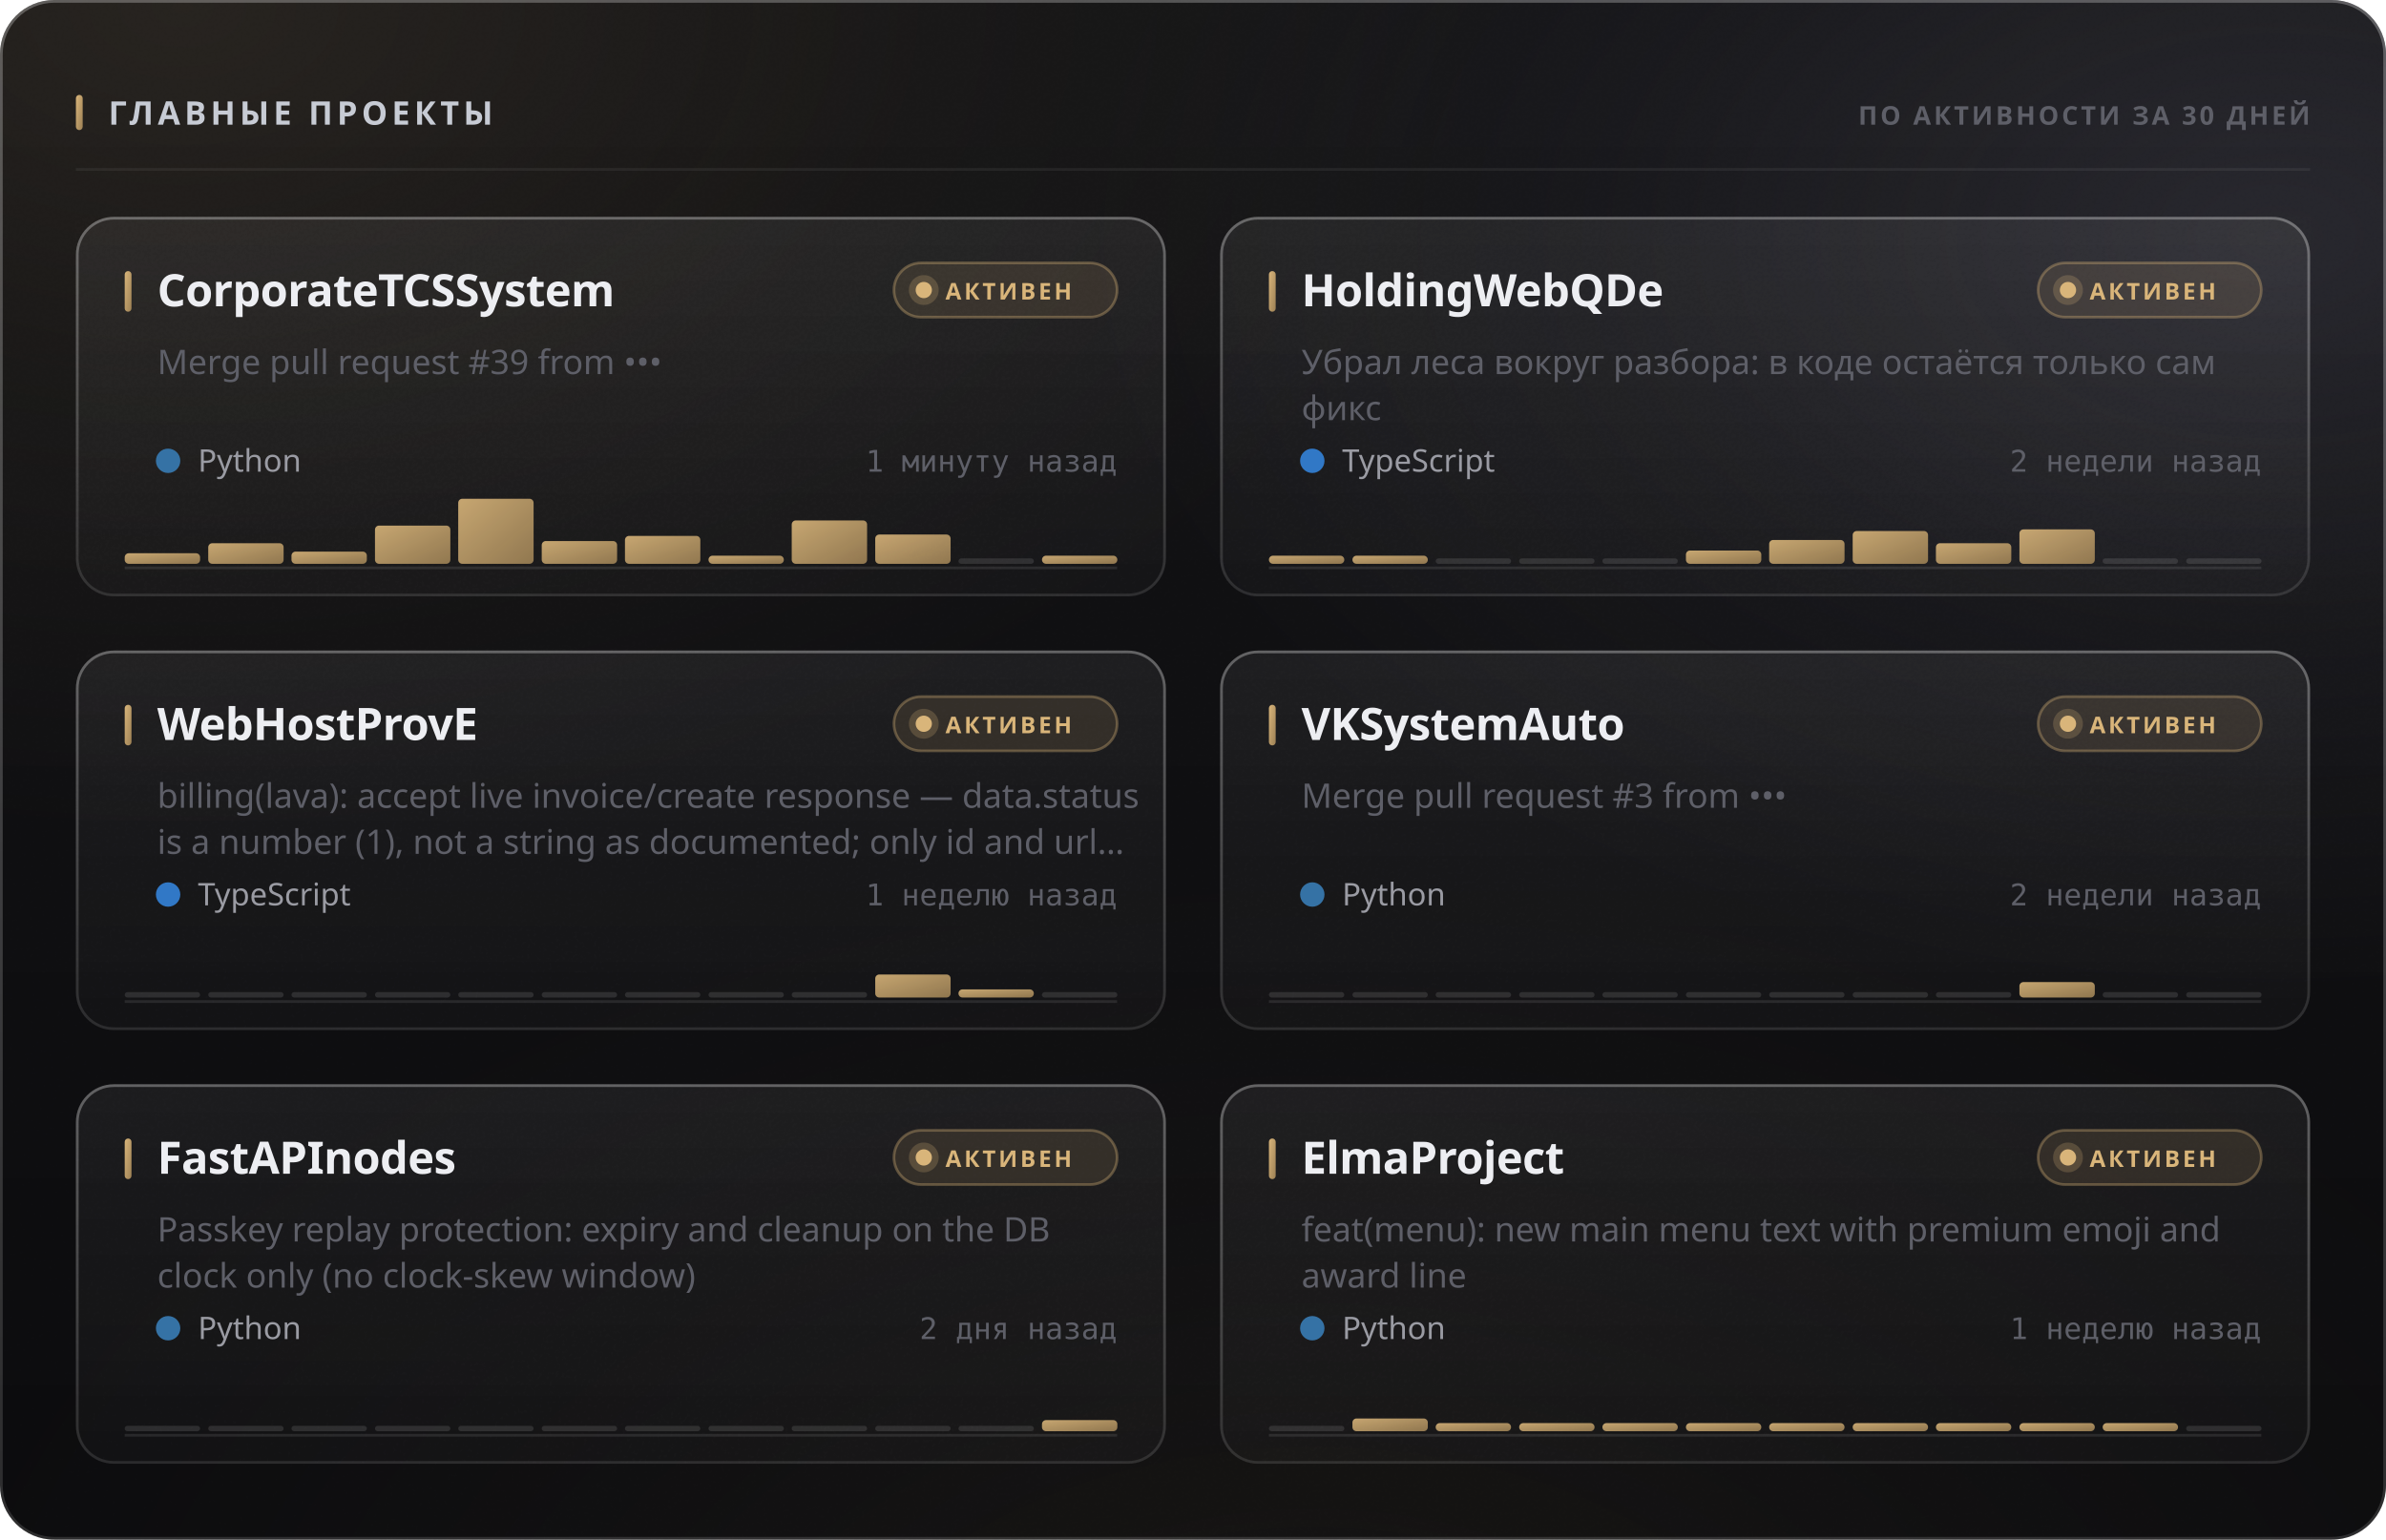
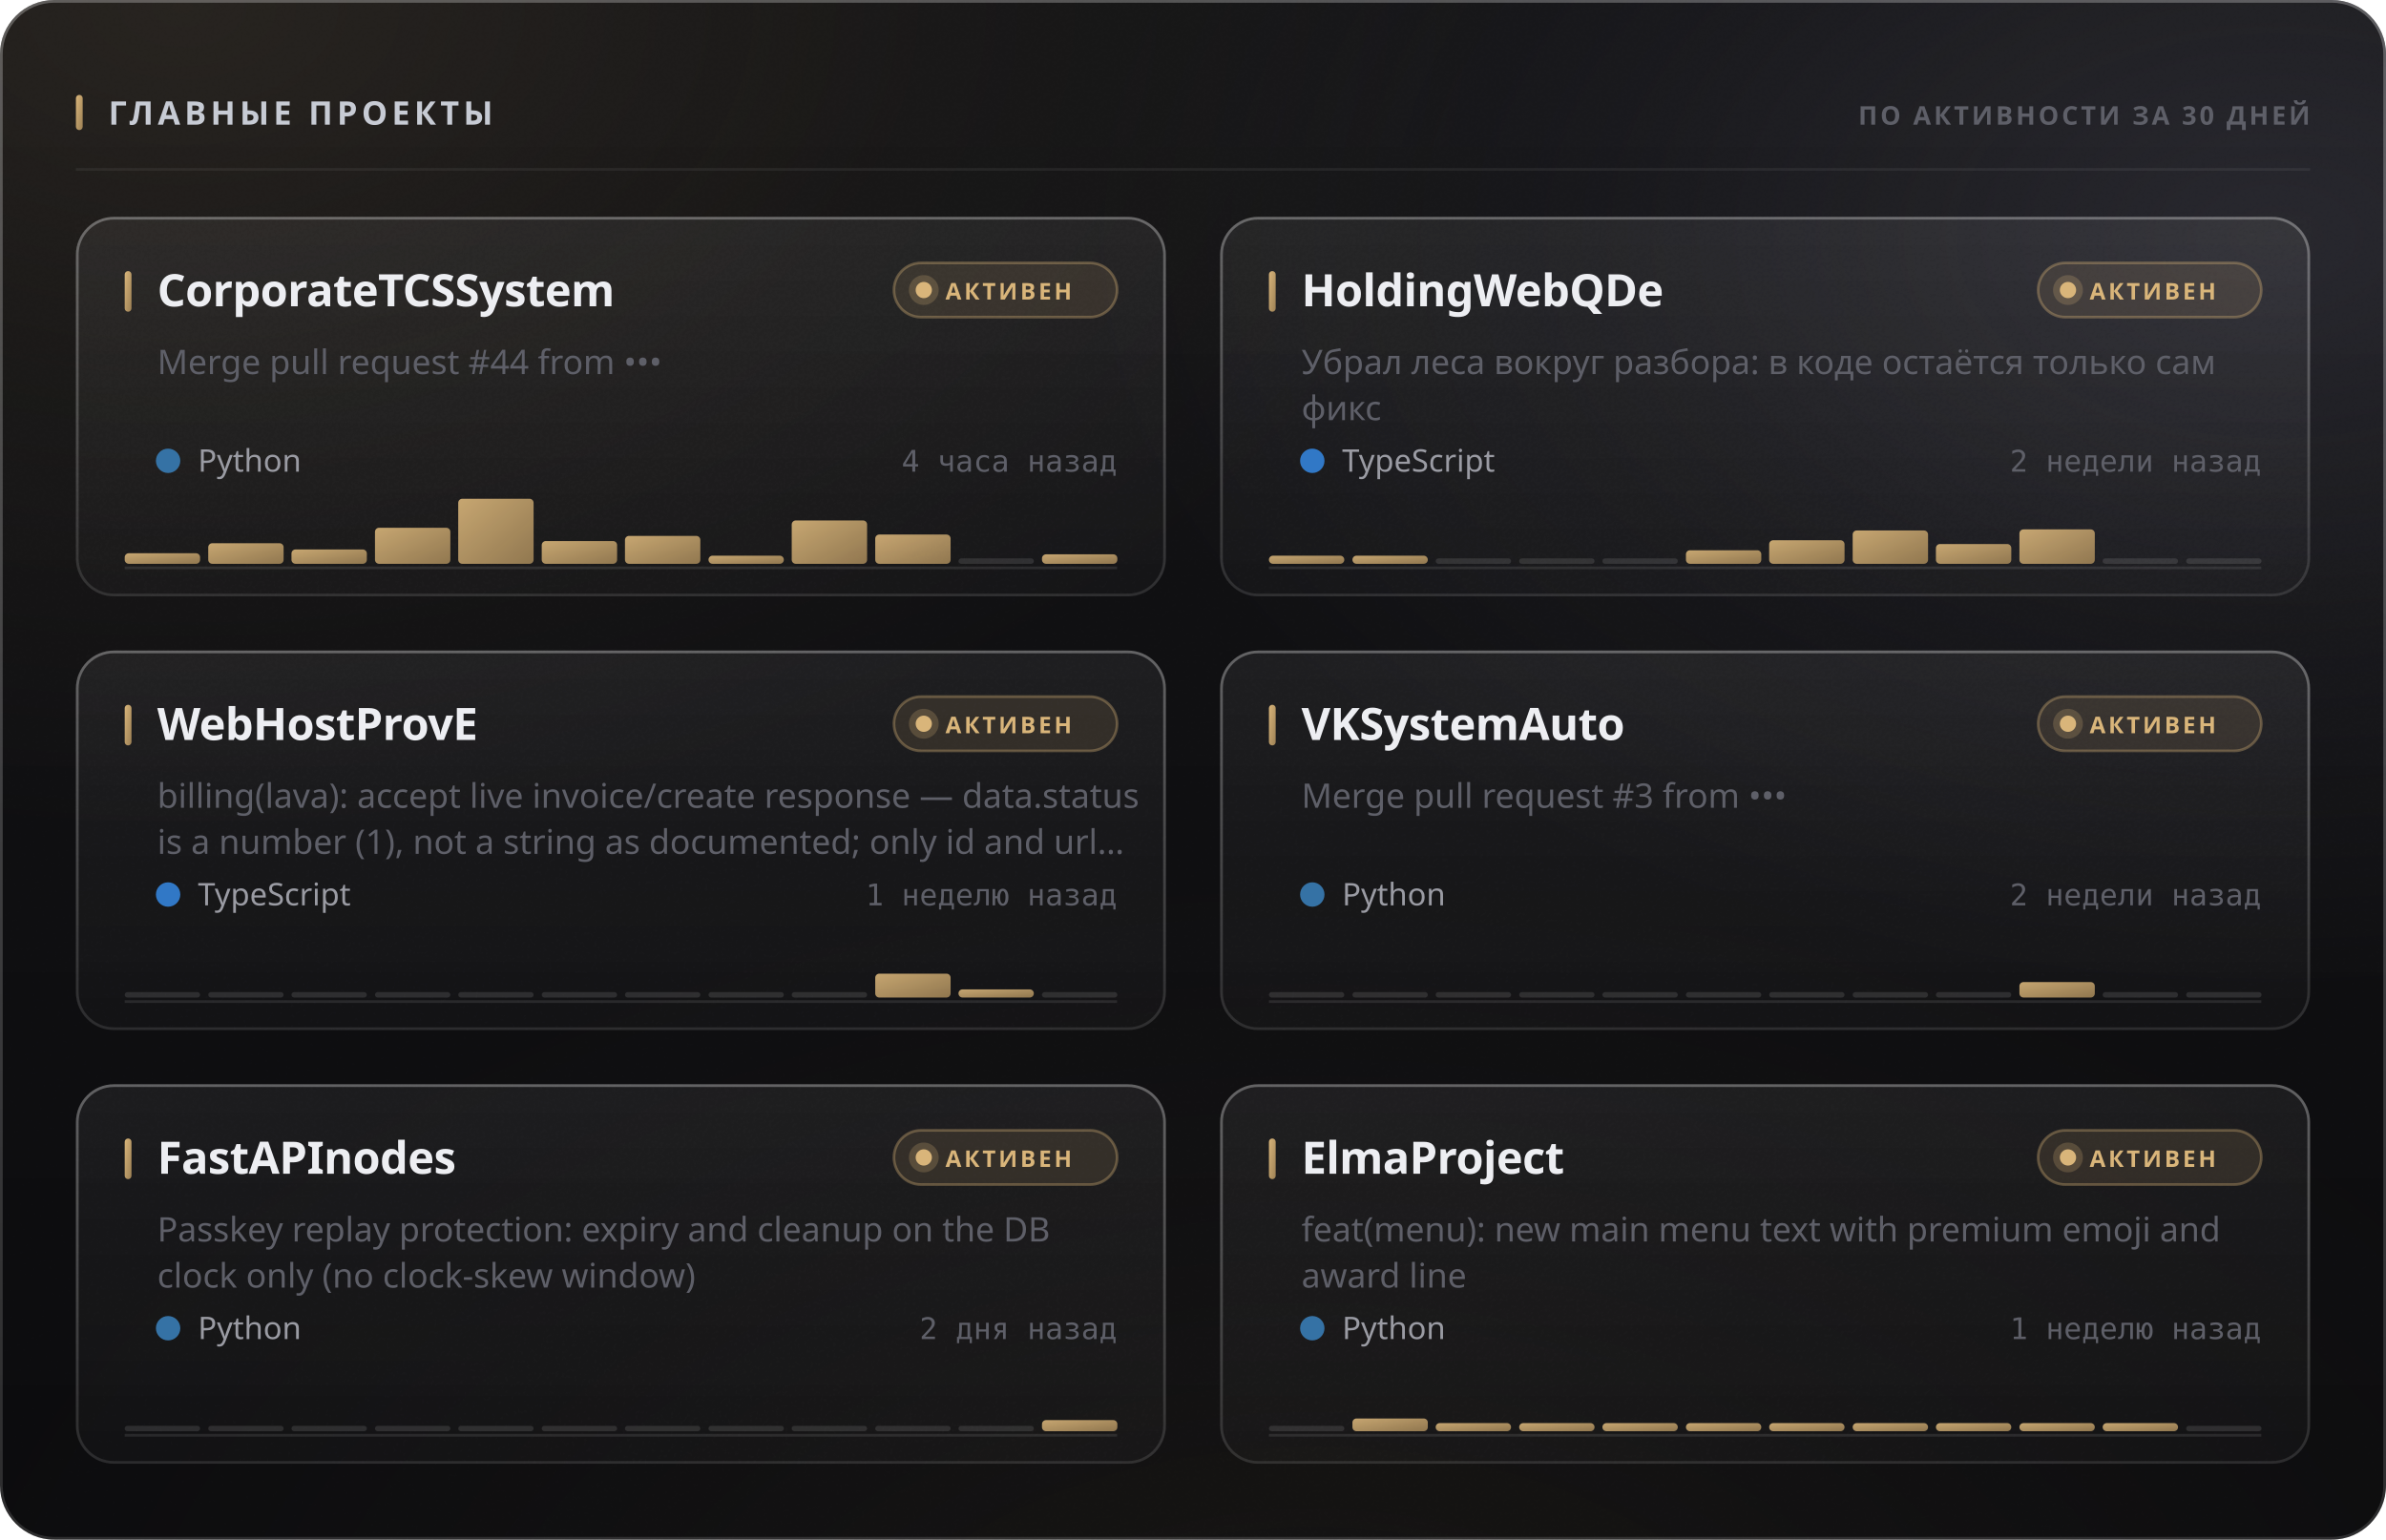
<svg xmlns="http://www.w3.org/2000/svg" width="880" height="568" viewBox="0 0 880 568" role="img">
  <style>
  text { font-family: -apple-system, BlinkMacSystemFont, 'Segoe UI', 'Noto Sans', Helvetica, Arial, sans-serif; }
  .mono { font-family: ui-monospace, 'SF Mono', 'Cascadia Mono', 'DejaVu Sans Mono', Menlo, Consolas, monospace; font-variant-numeric: tabular-nums; }
  .caps { letter-spacing: .1em; text-transform: uppercase; }

  @keyframes sheen  { from { transform: translateX(-120%); } to { transform: translateX(260%); } }
  @keyframes rise   { from { opacity: 0; transform: translateY(6px); } to { opacity: 1; transform: none; } }
  @keyframes slide  { from { opacity: 0; transform: translateX(-8px); } to { opacity: 1; transform: none; } }
  @keyframes grow   { from { transform: scaleY(0); } to { transform: scaleY(1); } }
  @keyframes widen  { from { transform: scaleX(0); } to { transform: scaleX(1); } }
  @keyframes draw   { from { stroke-dashoffset: 200; } to { stroke-dashoffset: 0; } }

  .sheen { animation: sheen 5.5s cubic-bezier(.45,0,.2,1) infinite; }
  .rise  { animation: rise .5s cubic-bezier(.16,1,.3,1) both; }
  .slide { animation: slide .42s cubic-bezier(.16,1,.3,1) both; }
  .bar   { transform-box: fill-box; transform-origin: 50% 100%;
           animation: grow .62s cubic-bezier(.16,1,.3,1) both; }
  .fill  { transform-box: fill-box; transform-origin: 0% 50%;
           animation: widen .8s cubic-bezier(.16,1,.3,1) both; }
  /* The hidden start state lives in the keyframes, never in the static rule.
     A renderer that ignores CSS animations then falls back to the FINISHED
     state — a drawn line, visible text — instead of an empty panel. */
  .spark { stroke-dasharray: 200;
           animation: draw 1.1s cubic-bezier(.16,1,.3,1) both; }

  @media (prefers-reduced-motion: reduce) {
    .sheen { animation: none; opacity: 0; }
    .rise, .slide, .bar, .fill, .spark { animation: none; opacity: 1; transform: none;
                                         stroke-dashoffset: 0; }
  }</style>
  <defs>
    <filter id="grain5" x="0" y="0" width="100%" height="100%">
      <feTurbulence type="fractalNoise" baseFrequency="0.85" numOctaves="3" stitchTiles="stitch" />
      <feColorMatrix type="saturate" values="0" />
    </filter>
    <linearGradient id="accent1" x1="0" y1="0" x2="1" y2="1">
      <stop offset="0%" stop-color="#d9b57a" />
      <stop offset="100%" stop-color="#9d8155" />
    </linearGradient>
    <radialGradient id="aurora6" cx="0.08" cy="0" r="0.55">
      <stop offset="0%" stop-color="#d9b47a" stop-opacity="0.1" />
      <stop offset="55%" stop-color="#d9b47a" stop-opacity="0.035" />
      <stop offset="100%" stop-color="#d9b47a" stop-opacity="0" />
    </radialGradient>
    <radialGradient id="aurora7" cx="0.95" cy="0.15" r="0.5">
      <stop offset="0%" stop-color="#706f83" stop-opacity="0.22" />
      <stop offset="55%" stop-color="#706f83" stop-opacity="0.077" />
      <stop offset="100%" stop-color="#706f83" stop-opacity="0" />
    </radialGradient>
    <radialGradient id="aurora8" cx="0.55" cy="1.15" r="0.6">
      <stop offset="0%" stop-color="#b39b74" stop-opacity="0.07" />
      <stop offset="55%" stop-color="#b39b74" stop-opacity="0.025" />
      <stop offset="100%" stop-color="#b39b74" stop-opacity="0" />
    </radialGradient>
    <linearGradient id="glass2" x1="0" y1="0" x2="0" y2="1">
      <stop offset="0%" stop-color="#ffffff" stop-opacity="0.036" />
      <stop offset="100%" stop-color="#ffffff" stop-opacity="0.007" />
    </linearGradient>
    <linearGradient id="rim3" x1="0" y1="0" x2="0" y2="1">
      <stop offset="0%" stop-color="#ffffff" stop-opacity="0.182" />
      <stop offset="100%" stop-color="#ffffff" stop-opacity="0.025" />
    </linearGradient>
    <linearGradient id="spec4" x1="0" y1="0" x2="1" y2="0">
      <stop offset="0%" stop-color="#ffffff" stop-opacity="0" />
      <stop offset="35%" stop-color="#ffffff" stop-opacity="0.336" />
      <stop offset="70%" stop-color="#ffffff" stop-opacity="0.118" />
      <stop offset="100%" stop-color="#ffffff" stop-opacity="0" />
    </linearGradient>
    <linearGradient id="cardglass9" x1="0" y1="0" x2="0" y2="1">
      <stop offset="0%" stop-color="#ffffff" stop-opacity="0.06" />
      <stop offset="100%" stop-color="#ffffff" stop-opacity="0.018" />
    </linearGradient>
    <linearGradient id="cardrim10" x1="0" y1="0" x2="0" y2="1">
      <stop offset="0%" stop-color="#ffffff" stop-opacity="0.26" />
      <stop offset="100%" stop-color="#ffffff" stop-opacity="0.05" />
    </linearGradient>
    <linearGradient id="cardspec11" x1="0" y1="0" x2="1" y2="0">
      <stop offset="0%" stop-color="#ffffff" stop-opacity="0" />
      <stop offset="35%" stop-color="#ffffff" stop-opacity="0.42" />
      <stop offset="70%" stop-color="#ffffff" stop-opacity="0.147" />
      <stop offset="100%" stop-color="#ffffff" stop-opacity="0" />
    </linearGradient>
    <linearGradient id="cardglass12" x1="0" y1="0" x2="0" y2="1">
      <stop offset="0%" stop-color="#ffffff" stop-opacity="0.06" />
      <stop offset="100%" stop-color="#ffffff" stop-opacity="0.018" />
    </linearGradient>
    <linearGradient id="cardrim13" x1="0" y1="0" x2="0" y2="1">
      <stop offset="0%" stop-color="#ffffff" stop-opacity="0.26" />
      <stop offset="100%" stop-color="#ffffff" stop-opacity="0.05" />
    </linearGradient>
    <linearGradient id="cardspec14" x1="0" y1="0" x2="1" y2="0">
      <stop offset="0%" stop-color="#ffffff" stop-opacity="0" />
      <stop offset="35%" stop-color="#ffffff" stop-opacity="0.42" />
      <stop offset="70%" stop-color="#ffffff" stop-opacity="0.147" />
      <stop offset="100%" stop-color="#ffffff" stop-opacity="0" />
    </linearGradient>
    <linearGradient id="cardglass15" x1="0" y1="0" x2="0" y2="1">
      <stop offset="0%" stop-color="#ffffff" stop-opacity="0.06" />
      <stop offset="100%" stop-color="#ffffff" stop-opacity="0.018" />
    </linearGradient>
    <linearGradient id="cardrim16" x1="0" y1="0" x2="0" y2="1">
      <stop offset="0%" stop-color="#ffffff" stop-opacity="0.26" />
      <stop offset="100%" stop-color="#ffffff" stop-opacity="0.05" />
    </linearGradient>
    <linearGradient id="cardspec17" x1="0" y1="0" x2="1" y2="0">
      <stop offset="0%" stop-color="#ffffff" stop-opacity="0" />
      <stop offset="35%" stop-color="#ffffff" stop-opacity="0.42" />
      <stop offset="70%" stop-color="#ffffff" stop-opacity="0.147" />
      <stop offset="100%" stop-color="#ffffff" stop-opacity="0" />
    </linearGradient>
    <linearGradient id="cardglass18" x1="0" y1="0" x2="0" y2="1">
      <stop offset="0%" stop-color="#ffffff" stop-opacity="0.06" />
      <stop offset="100%" stop-color="#ffffff" stop-opacity="0.018" />
    </linearGradient>
    <linearGradient id="cardrim19" x1="0" y1="0" x2="0" y2="1">
      <stop offset="0%" stop-color="#ffffff" stop-opacity="0.26" />
      <stop offset="100%" stop-color="#ffffff" stop-opacity="0.05" />
    </linearGradient>
    <linearGradient id="cardspec20" x1="0" y1="0" x2="1" y2="0">
      <stop offset="0%" stop-color="#ffffff" stop-opacity="0" />
      <stop offset="35%" stop-color="#ffffff" stop-opacity="0.42" />
      <stop offset="70%" stop-color="#ffffff" stop-opacity="0.147" />
      <stop offset="100%" stop-color="#ffffff" stop-opacity="0" />
    </linearGradient>
    <linearGradient id="cardglass21" x1="0" y1="0" x2="0" y2="1">
      <stop offset="0%" stop-color="#ffffff" stop-opacity="0.06" />
      <stop offset="100%" stop-color="#ffffff" stop-opacity="0.018" />
    </linearGradient>
    <linearGradient id="cardrim22" x1="0" y1="0" x2="0" y2="1">
      <stop offset="0%" stop-color="#ffffff" stop-opacity="0.26" />
      <stop offset="100%" stop-color="#ffffff" stop-opacity="0.05" />
    </linearGradient>
    <linearGradient id="cardspec23" x1="0" y1="0" x2="1" y2="0">
      <stop offset="0%" stop-color="#ffffff" stop-opacity="0" />
      <stop offset="35%" stop-color="#ffffff" stop-opacity="0.42" />
      <stop offset="70%" stop-color="#ffffff" stop-opacity="0.147" />
      <stop offset="100%" stop-color="#ffffff" stop-opacity="0" />
    </linearGradient>
    <linearGradient id="cardglass24" x1="0" y1="0" x2="0" y2="1">
      <stop offset="0%" stop-color="#ffffff" stop-opacity="0.06" />
      <stop offset="100%" stop-color="#ffffff" stop-opacity="0.018" />
    </linearGradient>
    <linearGradient id="cardrim25" x1="0" y1="0" x2="0" y2="1">
      <stop offset="0%" stop-color="#ffffff" stop-opacity="0.26" />
      <stop offset="100%" stop-color="#ffffff" stop-opacity="0.05" />
    </linearGradient>
    <linearGradient id="cardspec26" x1="0" y1="0" x2="1" y2="0">
      <stop offset="0%" stop-color="#ffffff" stop-opacity="0" />
      <stop offset="35%" stop-color="#ffffff" stop-opacity="0.42" />
      <stop offset="70%" stop-color="#ffffff" stop-opacity="0.147" />
      <stop offset="100%" stop-color="#ffffff" stop-opacity="0" />
    </linearGradient>
  </defs>
  <rect width="880" height="568" rx="20" fill="#0a0a0c" />
  <rect width="880" height="568" rx="20" fill="url(#aurora6)" />
  <rect width="880" height="568" rx="20" fill="url(#aurora7)" />
  <rect width="880" height="568" rx="20" fill="url(#aurora8)" />
  <rect width="880" height="568" rx="20" fill="url(#glass2)" />
  <rect width="880" height="568" rx="20" filter="url(#grain5)" opacity="0.085" style="mix-blend-mode:overlay" />
  <rect x=".5" y=".5" width="879" height="567" rx="19.5" fill="none" stroke="rgba(255,255,255,0.11)" />
  <rect x=".5" y=".5" width="879" height="567" rx="19.5" fill="none" stroke="url(#rim3)" />
  <path d="M20 1 H860" stroke="url(#spec4)" stroke-width="1.2" fill="none" />
  <rect x="28" y="35" width="2.5" height="13" rx="1.25" fill="url(#accent1)" />
  <text x="40" y="46" font-size="12" font-weight="700" fill="#c7cbd4" letter-spacing="0.13em">ГЛАВНЫЕ ПРОЕКТЫ</text>
  <text x="852" y="46" font-size="9.5" font-weight="600" fill="#5e5f68" text-anchor="end" letter-spacing="0.11em">ПО АКТИВНОСТИ ЗА 30 ДНЕЙ</text>
  <path d="M28 62.5 H852" stroke="rgba(255,255,255,0.06)" stroke-width="1" />
  <g class="rise" opacity="1" style="">
    <rect x="28" y="80" width="402" height="140" rx="14" fill="url(#cardglass9)" />
    <rect x="28" y="80" width="402" height="140" rx="14" filter="url(#grain5)" opacity="0.068" style="mix-blend-mode:overlay" />
    <rect x="28.5" y="80.5" width="401" height="139" rx="13.5" fill="none" stroke="rgba(255,255,255,0.06)" />
    <rect x="28.5" y="80.5" width="401" height="139" rx="13.5" fill="none" stroke="url(#cardrim10)" />
    <path d="M42 81 H416" stroke="url(#cardspec11)" stroke-width="1" fill="none" />
    <rect x="46" y="100" width="2.5" height="15" rx="1.25" fill="url(#accent1)" />
    <text x="58" y="113" font-size="16.5" font-weight="700" fill="#edeef2" letter-spacing="-0.01em">CorporateTCSSystem</text>
    <rect x="329.709" y="97" width="82.291" height="20" rx="10" fill="rgba(217,181,122,0.12)" stroke="rgba(217,181,122,0.35)" />
    <circle cx="340.709" cy="107" r="3" fill="#d9b57a" />
    <circle cx="340.709" cy="107" r="5.5" fill="#d9b57a" opacity=".22" />
    <text x="348.709" y="110.5" font-size="8.5" font-weight="700" fill="#d9b57a" letter-spacing="0.12em">АКТИВЕН</text>
-     <text x="58" y="138" font-size="12.5" font-weight="400" fill="#5e5f68">Merge pull request #39 from •••</text>
+     <text x="58" y="138" font-size="12.5" font-weight="400" fill="#5e5f68">Merge pull request #44 from •••</text>
    <circle cx="62" cy="170" r="4.5" fill="#3572A5" />
    <text x="73" y="174" font-size="11.5" font-weight="400" fill="#9a9ba3">Python</text>
-     <text x="412" y="174" font-size="11" font-weight="400" fill="#5e5f68" text-anchor="end" class="mono">1 минуту назад</text>
+     <text x="412" y="174" font-size="11" font-weight="400" fill="#5e5f68" text-anchor="end" class="mono">4 часа назад</text>
    <path d="M46 209.5 H412" stroke="rgba(255,255,255,0.096)" stroke-width="1" />
    <g class="bar" style="animation-delay:0.18s">
      <rect x="46.0" y="204.1" width="27.8" height="3.9" rx="1.5" fill="url(#accent1)" opacity="0.9" />
      <rect x="76.8" y="200.4" width="27.8" height="7.6" rx="1.5" fill="url(#accent1)" opacity="0.9" />
-       <rect x="107.5" y="203.5" width="27.8" height="4.5" rx="1.5" fill="url(#accent1)" opacity="0.9" />
-       <rect x="138.3" y="193.9" width="27.8" height="14.1" rx="1.5" fill="url(#accent1)" opacity="0.9" />
+       <rect x="107.5" y="202.7" width="27.8" height="5.3" rx="1.5" fill="url(#accent1)" opacity="0.9" />
+       <rect x="138.3" y="194.7" width="27.8" height="13.3" rx="1.5" fill="url(#accent1)" opacity="0.9" />
      <rect x="169.0" y="184.0" width="27.8" height="24.0" rx="1.5" fill="url(#accent1)" opacity="0.9" />
      <rect x="199.8" y="199.6" width="27.8" height="8.4" rx="1.5" fill="url(#accent1)" opacity="0.9" />
      <rect x="230.5" y="197.7" width="27.8" height="10.3" rx="1.5" fill="url(#accent1)" opacity="0.9" />
      <rect x="261.3" y="205.0" width="27.8" height="3.0" rx="1.5" fill="url(#accent1)" opacity="0.9" />
      <rect x="292.0" y="192.0" width="27.8" height="16.0" rx="1.5" fill="url(#accent1)" opacity="0.9" />
      <rect x="322.8" y="197.2" width="27.8" height="10.8" rx="1.5" fill="url(#accent1)" opacity="0.9" />
      <rect x="353.5" y="206.0" width="27.8" height="2" rx="1" fill="rgba(255,255,255,0.11)" />
-       <rect x="384.3" y="205.0" width="27.8" height="3.0" rx="1.5" fill="url(#accent1)" opacity="0.9" />
+       <rect x="384.3" y="204.5" width="27.8" height="3.5" rx="1.5" fill="url(#accent1)" opacity="0.9" />
    </g>
  </g>
  <g class="rise" opacity="1" style=" animation-delay:0.055s;">
    <rect x="450" y="80" width="402" height="140" rx="14" fill="url(#cardglass12)" />
    <rect x="450" y="80" width="402" height="140" rx="14" filter="url(#grain5)" opacity="0.068" style="mix-blend-mode:overlay" />
    <rect x="450.5" y="80.5" width="401" height="139" rx="13.5" fill="none" stroke="rgba(255,255,255,0.06)" />
    <rect x="450.5" y="80.5" width="401" height="139" rx="13.5" fill="none" stroke="url(#cardrim13)" />
    <path d="M464 81 H838" stroke="url(#cardspec14)" stroke-width="1" fill="none" />
    <rect x="468" y="100" width="2.5" height="15" rx="1.25" fill="url(#accent1)" />
    <text x="480" y="113" font-size="16.5" font-weight="700" fill="#edeef2" letter-spacing="-0.01em">HoldingWebQDe</text>
    <rect x="751.709" y="97" width="82.291" height="20" rx="10" fill="rgba(217,181,122,0.12)" stroke="rgba(217,181,122,0.35)" />
    <circle cx="762.709" cy="107" r="3" fill="#d9b57a" />
    <circle cx="762.709" cy="107" r="5.5" fill="#d9b57a" opacity=".22" />
    <text x="770.709" y="110.5" font-size="8.5" font-weight="700" fill="#d9b57a" letter-spacing="0.12em">АКТИВЕН</text>
    <text x="480" y="138" font-size="12.5" font-weight="400" fill="#5e5f68">Убрал леса вокруг разбора: в коде остаётся только сам</text>
    <text x="480" y="155" font-size="12.5" font-weight="400" fill="#5e5f68">фикс</text>
    <circle cx="484" cy="170" r="4.5" fill="#3178c6" />
    <text x="495" y="174" font-size="11.5" font-weight="400" fill="#9a9ba3">TypeScript</text>
    <text x="834" y="174" font-size="11" font-weight="400" fill="#5e5f68" text-anchor="end" class="mono">2 недели назад</text>
    <path d="M468 209.5 H834" stroke="rgba(255,255,255,0.096)" stroke-width="1" />
    <g class="bar" style="animation-delay:0.24s">
      <rect x="468.0" y="205.0" width="27.8" height="3.0" rx="1.5" fill="url(#accent1)" opacity="0.9" />
      <rect x="498.8" y="205.0" width="27.8" height="3.0" rx="1.5" fill="url(#accent1)" opacity="0.9" />
      <rect x="529.5" y="206.0" width="27.8" height="2" rx="1" fill="rgba(255,255,255,0.11)" />
      <rect x="560.3" y="206.0" width="27.8" height="2" rx="1" fill="rgba(255,255,255,0.11)" />
      <rect x="591.0" y="206.0" width="27.8" height="2" rx="1" fill="rgba(255,255,255,0.11)" />
-       <rect x="621.8" y="203.1" width="27.8" height="4.9" rx="1.5" fill="url(#accent1)" opacity="0.9" />
-       <rect x="652.5" y="199.2" width="27.8" height="8.8" rx="1.5" fill="url(#accent1)" opacity="0.9" />
-       <rect x="683.3" y="195.9" width="27.8" height="12.1" rx="1.5" fill="url(#accent1)" opacity="0.9" />
-       <rect x="714.0" y="200.4" width="27.8" height="7.6" rx="1.5" fill="url(#accent1)" opacity="0.9" />
+       <rect x="621.8" y="203.0" width="27.8" height="5.0" rx="1.5" fill="url(#accent1)" opacity="0.9" />
+       <rect x="652.5" y="199.3" width="27.8" height="8.7" rx="1.5" fill="url(#accent1)" opacity="0.9" />
+       <rect x="683.3" y="195.7" width="27.8" height="12.3" rx="1.5" fill="url(#accent1)" opacity="0.9" />
+       <rect x="714.0" y="200.7" width="27.8" height="7.3" rx="1.5" fill="url(#accent1)" opacity="0.9" />
      <rect x="744.8" y="195.3" width="27.8" height="12.7" rx="1.5" fill="url(#accent1)" opacity="0.9" />
      <rect x="775.5" y="206.0" width="27.8" height="2" rx="1" fill="rgba(255,255,255,0.11)" />
      <rect x="806.3" y="206.0" width="27.8" height="2" rx="1" fill="rgba(255,255,255,0.11)" />
    </g>
  </g>
  <g class="rise" opacity="1" style=" animation-delay:0.110s;">
    <rect x="28" y="240" width="402" height="140" rx="14" fill="url(#cardglass15)" />
    <rect x="28" y="240" width="402" height="140" rx="14" filter="url(#grain5)" opacity="0.068" style="mix-blend-mode:overlay" />
    <rect x="28.5" y="240.5" width="401" height="139" rx="13.5" fill="none" stroke="rgba(255,255,255,0.06)" />
    <rect x="28.5" y="240.5" width="401" height="139" rx="13.5" fill="none" stroke="url(#cardrim16)" />
    <path d="M42 241 H416" stroke="url(#cardspec17)" stroke-width="1" fill="none" />
    <rect x="46" y="260" width="2.5" height="15" rx="1.25" fill="url(#accent1)" />
    <text x="58" y="273" font-size="16.5" font-weight="700" fill="#edeef2" letter-spacing="-0.01em">WebHostProvE</text>
    <rect x="329.709" y="257" width="82.291" height="20" rx="10" fill="rgba(217,181,122,0.12)" stroke="rgba(217,181,122,0.35)" />
    <circle cx="340.709" cy="267" r="3" fill="#d9b57a" />
    <circle cx="340.709" cy="267" r="5.5" fill="#d9b57a" opacity=".22" />
    <text x="348.709" y="270.5" font-size="8.5" font-weight="700" fill="#d9b57a" letter-spacing="0.12em">АКТИВЕН</text>
    <text x="58" y="298" font-size="12.5" font-weight="400" fill="#5e5f68">billing(lava): accept live invoice/create response — data.status</text>
    <text x="58" y="315" font-size="12.5" font-weight="400" fill="#5e5f68">is a number (1), not a string as documented; only id and url…</text>
    <circle cx="62" cy="330" r="4.5" fill="#3178c6" />
    <text x="73" y="334" font-size="11.5" font-weight="400" fill="#9a9ba3">TypeScript</text>
    <text x="412" y="334" font-size="11" font-weight="400" fill="#5e5f68" text-anchor="end" class="mono">1 неделю назад</text>
    <path d="M46 369.5 H412" stroke="rgba(255,255,255,0.096)" stroke-width="1" />
    <g class="bar" style="animation-delay:0.3s">
      <rect x="46.0" y="366.0" width="27.8" height="2" rx="1" fill="rgba(255,255,255,0.11)" />
      <rect x="76.8" y="366.0" width="27.8" height="2" rx="1" fill="rgba(255,255,255,0.11)" />
      <rect x="107.5" y="366.0" width="27.8" height="2" rx="1" fill="rgba(255,255,255,0.11)" />
      <rect x="138.3" y="366.0" width="27.8" height="2" rx="1" fill="rgba(255,255,255,0.11)" />
      <rect x="169.0" y="366.0" width="27.8" height="2" rx="1" fill="rgba(255,255,255,0.11)" />
      <rect x="199.8" y="366.0" width="27.8" height="2" rx="1" fill="rgba(255,255,255,0.11)" />
      <rect x="230.5" y="366.0" width="27.8" height="2" rx="1" fill="rgba(255,255,255,0.11)" />
      <rect x="261.3" y="366.0" width="27.8" height="2" rx="1" fill="rgba(255,255,255,0.11)" />
      <rect x="292.0" y="366.0" width="27.8" height="2" rx="1" fill="rgba(255,255,255,0.11)" />
-       <rect x="322.8" y="359.5" width="27.8" height="8.5" rx="1.5" fill="url(#accent1)" opacity="0.9" />
+       <rect x="322.8" y="359.2" width="27.8" height="8.8" rx="1.5" fill="url(#accent1)" opacity="0.9" />
      <rect x="353.5" y="365.0" width="27.8" height="3.0" rx="1.5" fill="url(#accent1)" opacity="0.9" />
      <rect x="384.3" y="366.0" width="27.8" height="2" rx="1" fill="rgba(255,255,255,0.11)" />
    </g>
  </g>
  <g class="rise" opacity="1" style=" animation-delay:0.165s;">
    <rect x="450" y="240" width="402" height="140" rx="14" fill="url(#cardglass18)" />
    <rect x="450" y="240" width="402" height="140" rx="14" filter="url(#grain5)" opacity="0.068" style="mix-blend-mode:overlay" />
    <rect x="450.5" y="240.5" width="401" height="139" rx="13.5" fill="none" stroke="rgba(255,255,255,0.06)" />
    <rect x="450.5" y="240.5" width="401" height="139" rx="13.5" fill="none" stroke="url(#cardrim19)" />
    <path d="M464 241 H838" stroke="url(#cardspec20)" stroke-width="1" fill="none" />
    <rect x="468" y="260" width="2.5" height="15" rx="1.25" fill="url(#accent1)" />
    <text x="480" y="273" font-size="16.5" font-weight="700" fill="#edeef2" letter-spacing="-0.01em">VKSystemAuto</text>
    <rect x="751.709" y="257" width="82.291" height="20" rx="10" fill="rgba(217,181,122,0.12)" stroke="rgba(217,181,122,0.35)" />
    <circle cx="762.709" cy="267" r="3" fill="#d9b57a" />
    <circle cx="762.709" cy="267" r="5.5" fill="#d9b57a" opacity=".22" />
    <text x="770.709" y="270.5" font-size="8.5" font-weight="700" fill="#d9b57a" letter-spacing="0.12em">АКТИВЕН</text>
    <text x="480" y="298" font-size="12.5" font-weight="400" fill="#5e5f68">Merge pull request #3 from •••</text>
    <circle cx="484" cy="330" r="4.5" fill="#3572A5" />
    <text x="495" y="334" font-size="11.5" font-weight="400" fill="#9a9ba3">Python</text>
    <text x="834" y="334" font-size="11" font-weight="400" fill="#5e5f68" text-anchor="end" class="mono">2 недели назад</text>
    <path d="M468 369.5 H834" stroke="rgba(255,255,255,0.096)" stroke-width="1" />
    <g class="bar" style="animation-delay:0.36s">
      <rect x="468.0" y="366.0" width="27.8" height="2" rx="1" fill="rgba(255,255,255,0.11)" />
      <rect x="498.8" y="366.0" width="27.8" height="2" rx="1" fill="rgba(255,255,255,0.11)" />
      <rect x="529.5" y="366.0" width="27.8" height="2" rx="1" fill="rgba(255,255,255,0.11)" />
      <rect x="560.3" y="366.0" width="27.8" height="2" rx="1" fill="rgba(255,255,255,0.11)" />
      <rect x="591.0" y="366.0" width="27.8" height="2" rx="1" fill="rgba(255,255,255,0.11)" />
      <rect x="621.8" y="366.0" width="27.8" height="2" rx="1" fill="rgba(255,255,255,0.11)" />
      <rect x="652.5" y="366.0" width="27.8" height="2" rx="1" fill="rgba(255,255,255,0.11)" />
      <rect x="683.3" y="366.0" width="27.8" height="2" rx="1" fill="rgba(255,255,255,0.11)" />
      <rect x="714.0" y="366.0" width="27.8" height="2" rx="1" fill="rgba(255,255,255,0.11)" />
      <rect x="744.8" y="362.3" width="27.8" height="5.7" rx="1.5" fill="url(#accent1)" opacity="0.9" />
      <rect x="775.5" y="366.0" width="27.8" height="2" rx="1" fill="rgba(255,255,255,0.11)" />
      <rect x="806.3" y="366.0" width="27.8" height="2" rx="1" fill="rgba(255,255,255,0.11)" />
    </g>
  </g>
  <g class="rise" opacity="1" style=" animation-delay:0.220s;">
    <rect x="28" y="400" width="402" height="140" rx="14" fill="url(#cardglass21)" />
    <rect x="28" y="400" width="402" height="140" rx="14" filter="url(#grain5)" opacity="0.068" style="mix-blend-mode:overlay" />
    <rect x="28.5" y="400.5" width="401" height="139" rx="13.5" fill="none" stroke="rgba(255,255,255,0.06)" />
    <rect x="28.5" y="400.5" width="401" height="139" rx="13.5" fill="none" stroke="url(#cardrim22)" />
    <path d="M42 401 H416" stroke="url(#cardspec23)" stroke-width="1" fill="none" />
    <rect x="46" y="420" width="2.5" height="15" rx="1.25" fill="url(#accent1)" />
    <text x="58" y="433" font-size="16.5" font-weight="700" fill="#edeef2" letter-spacing="-0.01em">FastAPInodes</text>
    <rect x="329.709" y="417" width="82.291" height="20" rx="10" fill="rgba(217,181,122,0.12)" stroke="rgba(217,181,122,0.35)" />
    <circle cx="340.709" cy="427" r="3" fill="#d9b57a" />
    <circle cx="340.709" cy="427" r="5.5" fill="#d9b57a" opacity=".22" />
    <text x="348.709" y="430.5" font-size="8.5" font-weight="700" fill="#d9b57a" letter-spacing="0.12em">АКТИВЕН</text>
    <text x="58" y="458" font-size="12.5" font-weight="400" fill="#5e5f68">Passkey replay protection: expiry and cleanup on the DB</text>
    <text x="58" y="475" font-size="12.5" font-weight="400" fill="#5e5f68">clock only (no clock-skew window)</text>
    <circle cx="62" cy="490" r="4.5" fill="#3572A5" />
    <text x="73" y="494" font-size="11.5" font-weight="400" fill="#9a9ba3">Python</text>
    <text x="412" y="494" font-size="11" font-weight="400" fill="#5e5f68" text-anchor="end" class="mono">2 дня назад</text>
    <path d="M46 529.5 H412" stroke="rgba(255,255,255,0.096)" stroke-width="1" />
    <g class="bar" style="animation-delay:0.42s">
      <rect x="46.0" y="526.0" width="27.8" height="2" rx="1" fill="rgba(255,255,255,0.11)" />
      <rect x="76.8" y="526.0" width="27.8" height="2" rx="1" fill="rgba(255,255,255,0.11)" />
      <rect x="107.5" y="526.0" width="27.8" height="2" rx="1" fill="rgba(255,255,255,0.11)" />
      <rect x="138.3" y="526.0" width="27.8" height="2" rx="1" fill="rgba(255,255,255,0.11)" />
      <rect x="169.0" y="526.0" width="27.8" height="2" rx="1" fill="rgba(255,255,255,0.11)" />
      <rect x="199.8" y="526.0" width="27.8" height="2" rx="1" fill="rgba(255,255,255,0.11)" />
      <rect x="230.5" y="526.0" width="27.8" height="2" rx="1" fill="rgba(255,255,255,0.11)" />
      <rect x="261.3" y="526.0" width="27.8" height="2" rx="1" fill="rgba(255,255,255,0.11)" />
      <rect x="292.0" y="526.0" width="27.8" height="2" rx="1" fill="rgba(255,255,255,0.11)" />
      <rect x="322.8" y="526.0" width="27.8" height="2" rx="1" fill="rgba(255,255,255,0.11)" />
      <rect x="353.5" y="526.0" width="27.8" height="2" rx="1" fill="rgba(255,255,255,0.11)" />
      <rect x="384.3" y="523.9" width="27.8" height="4.1" rx="1.5" fill="url(#accent1)" opacity="0.9" />
    </g>
  </g>
  <g class="rise" opacity="1" style=" animation-delay:0.275s;">
    <rect x="450" y="400" width="402" height="140" rx="14" fill="url(#cardglass24)" />
    <rect x="450" y="400" width="402" height="140" rx="14" filter="url(#grain5)" opacity="0.068" style="mix-blend-mode:overlay" />
    <rect x="450.5" y="400.5" width="401" height="139" rx="13.5" fill="none" stroke="rgba(255,255,255,0.06)" />
    <rect x="450.5" y="400.5" width="401" height="139" rx="13.5" fill="none" stroke="url(#cardrim25)" />
    <path d="M464 401 H838" stroke="url(#cardspec26)" stroke-width="1" fill="none" />
    <rect x="468" y="420" width="2.5" height="15" rx="1.25" fill="url(#accent1)" />
    <text x="480" y="433" font-size="16.5" font-weight="700" fill="#edeef2" letter-spacing="-0.01em">ElmaProject</text>
    <rect x="751.709" y="417" width="82.291" height="20" rx="10" fill="rgba(217,181,122,0.12)" stroke="rgba(217,181,122,0.35)" />
    <circle cx="762.709" cy="427" r="3" fill="#d9b57a" />
    <circle cx="762.709" cy="427" r="5.5" fill="#d9b57a" opacity=".22" />
    <text x="770.709" y="430.5" font-size="8.5" font-weight="700" fill="#d9b57a" letter-spacing="0.12em">АКТИВЕН</text>
    <text x="480" y="458" font-size="12.5" font-weight="400" fill="#5e5f68">feat(menu): new main menu text with premium emoji and</text>
    <text x="480" y="475" font-size="12.5" font-weight="400" fill="#5e5f68">award line</text>
    <circle cx="484" cy="490" r="4.5" fill="#3572A5" />
    <text x="495" y="494" font-size="11.5" font-weight="400" fill="#9a9ba3">Python</text>
    <text x="834" y="494" font-size="11" font-weight="400" fill="#5e5f68" text-anchor="end" class="mono">1 неделю назад</text>
    <path d="M468 529.5 H834" stroke="rgba(255,255,255,0.096)" stroke-width="1" />
    <g class="bar" style="animation-delay:0.48s">
      <rect x="468.0" y="526.0" width="27.8" height="2" rx="1" fill="rgba(255,255,255,0.11)" />
      <rect x="498.8" y="523.3" width="27.8" height="4.7" rx="1.5" fill="url(#accent1)" opacity="0.9" />
      <rect x="529.5" y="525.0" width="27.8" height="3.0" rx="1.5" fill="url(#accent1)" opacity="0.9" />
      <rect x="560.3" y="525.0" width="27.8" height="3.0" rx="1.5" fill="url(#accent1)" opacity="0.9" />
      <rect x="591.0" y="525.0" width="27.8" height="3.0" rx="1.5" fill="url(#accent1)" opacity="0.9" />
      <rect x="621.8" y="525.0" width="27.8" height="3.0" rx="1.5" fill="url(#accent1)" opacity="0.9" />
      <rect x="652.5" y="525.0" width="27.8" height="3.0" rx="1.5" fill="url(#accent1)" opacity="0.9" />
      <rect x="683.3" y="525.0" width="27.8" height="3.0" rx="1.5" fill="url(#accent1)" opacity="0.9" />
      <rect x="714.0" y="525.0" width="27.8" height="3.0" rx="1.5" fill="url(#accent1)" opacity="0.9" />
      <rect x="744.8" y="525.0" width="27.8" height="3.0" rx="1.5" fill="url(#accent1)" opacity="0.9" />
      <rect x="775.5" y="525.0" width="27.8" height="3.0" rx="1.5" fill="url(#accent1)" opacity="0.9" />
      <rect x="806.3" y="526.0" width="27.8" height="2" rx="1" fill="rgba(255,255,255,0.11)" />
    </g>
  </g>
</svg>
